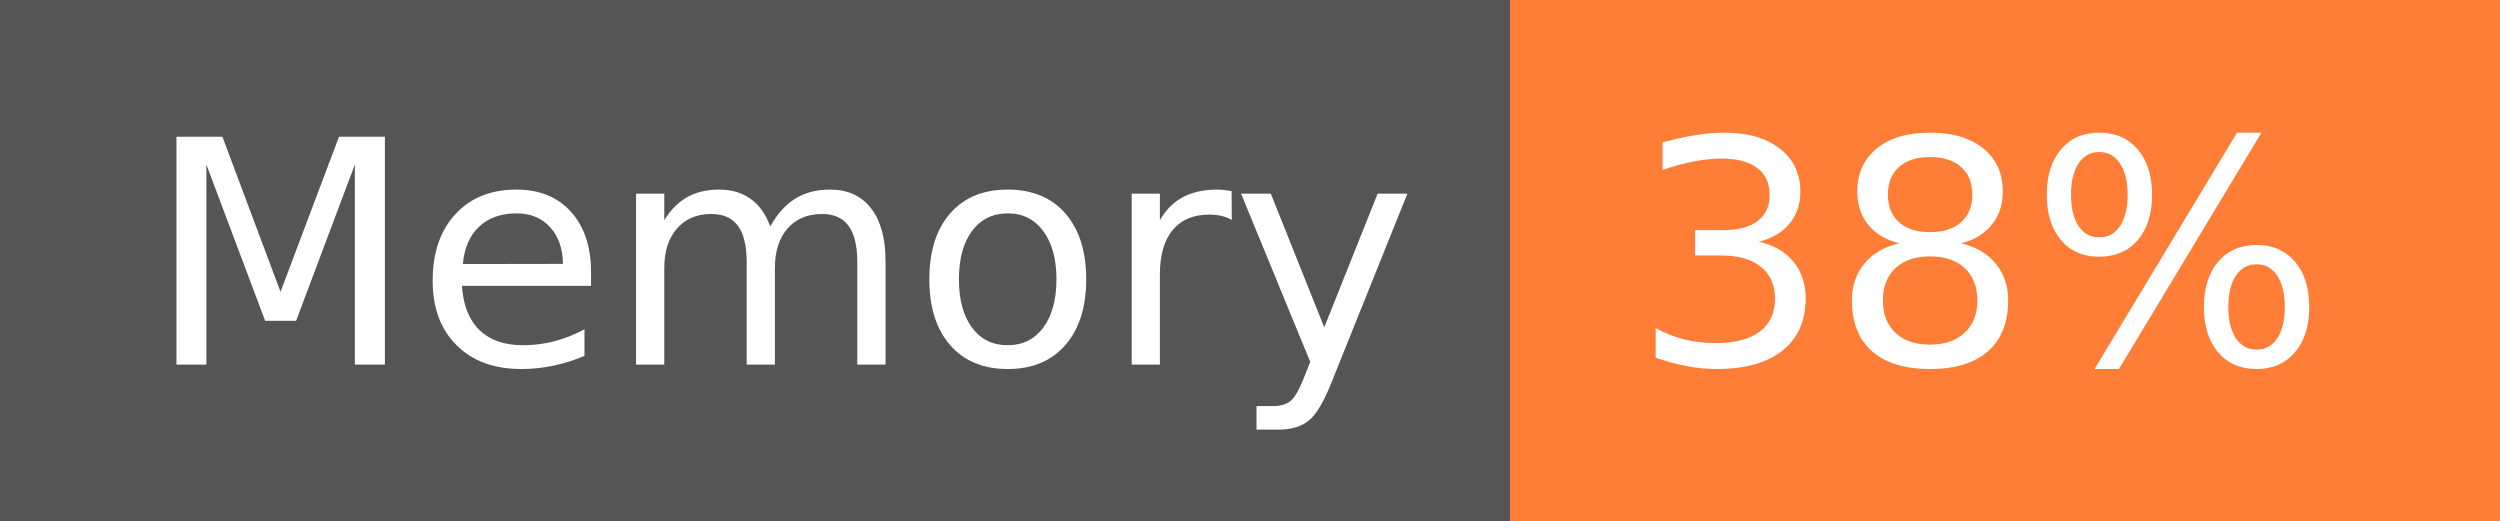
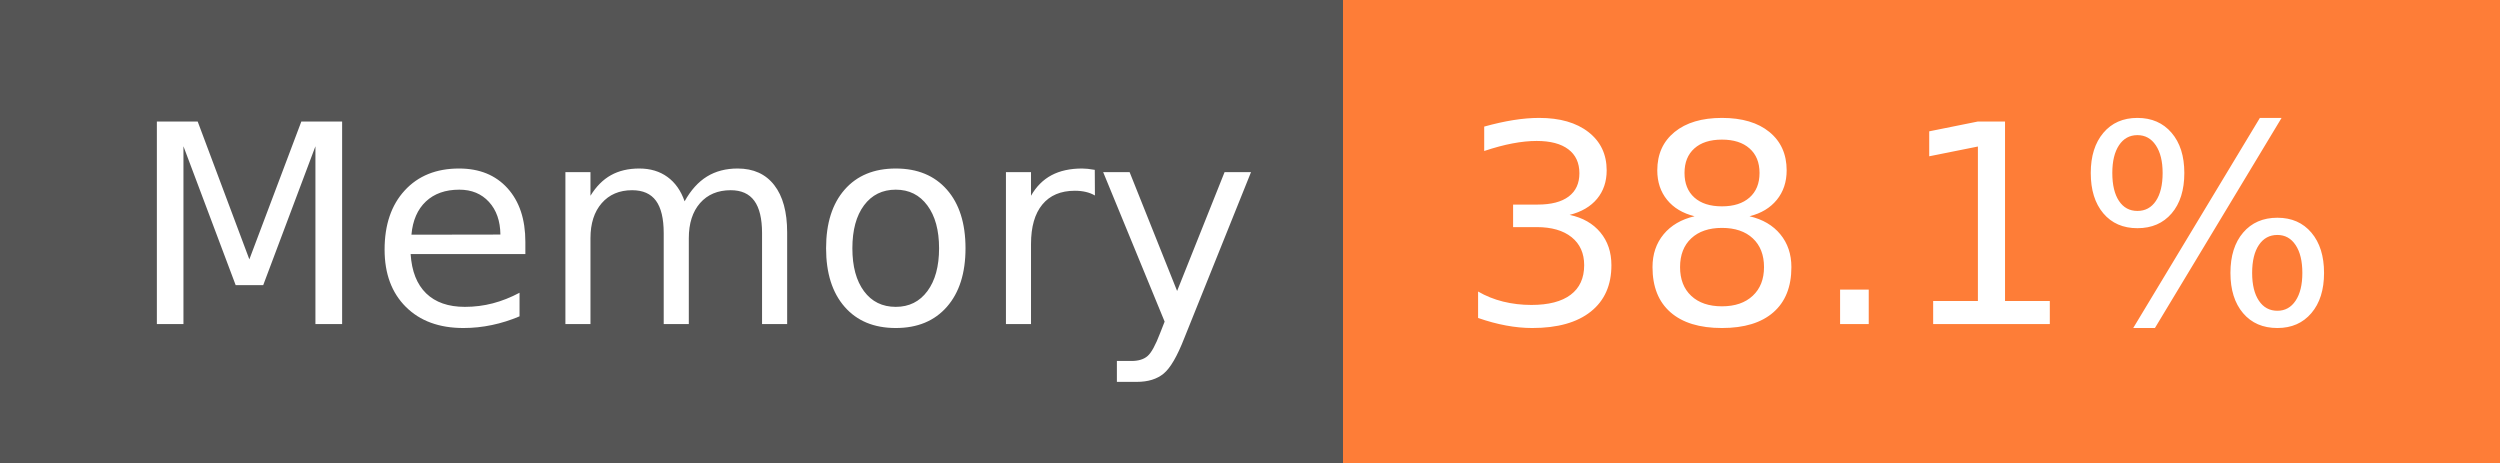
- <svg xmlns="http://www.w3.org/2000/svg" width="96" height="20" role="img" aria-label="Memory: 38%">
+ <svg xmlns="http://www.w3.org/2000/svg" width="108" height="20" role="img" aria-label="Memory: 38.1%">
  <g shape-rendering="crispEdges">
    <rect width="58" height="20" fill="#555" />
-     <rect x="58" width="38" height="20" fill="#fe7d37" />
+     <rect x="58" width="50" height="20" fill="#fe7d37" />
  </g>
  <g fill="#fff" text-anchor="middle" font-family="Verdana,Geneva,DejaVu Sans,sans-serif" text-rendering="geometricPrecision" font-size="120">
    <text x="300" y="140" transform="scale(.1)" fill="#fff" textLength="466">Memory</text>
-     <text x="760" y="140" transform="scale(.1)" fill="#fff" textLength="276">38%</text>
+     <text x="820" y="140" transform="scale(.1)" fill="#fff" textLength="390">38.1%</text>
  </g>
</svg>
